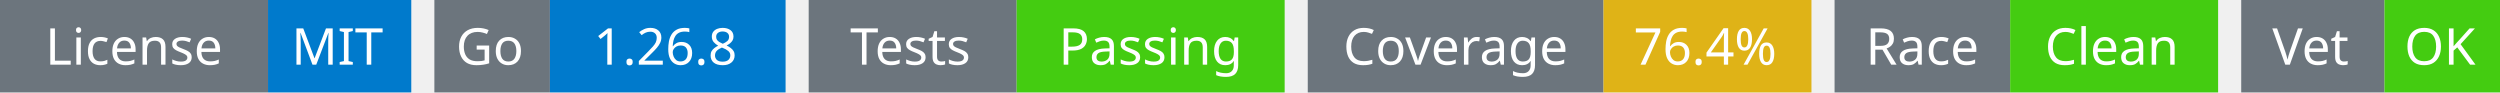
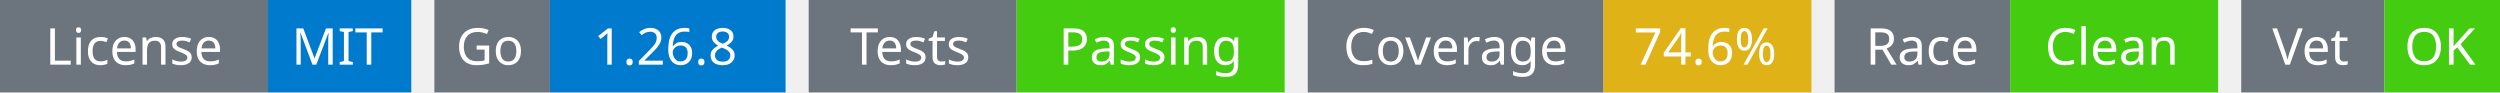
<svg xmlns="http://www.w3.org/2000/svg" width="541" height="20" viewBox="0 0 541 20">
  <g transform="translate(0, 0)">
    <rect x="0" y="0" width="58" height="20" fill="#6c757d" />
    <rect x="58" y="0" width="31" height="20" fill="#007acc" />
    <text x="29" y="14" text-anchor="middle" font-family="sans-serif" font-size="11" fill="white">License</text>
    <text x="73" y="14" text-anchor="middle" font-family="sans-serif" font-size="11" fill="white">MIT</text>
  </g>
  <g transform="translate(94, 0)">
    <rect x="0" y="0" width="25" height="20" fill="#6c757d" />
    <rect x="25" y="0" width="51" height="20" fill="#007acc" />
    <text x="12" y="14" text-anchor="middle" font-family="sans-serif" font-size="11" fill="white">Go</text>
    <text x="50" y="14" text-anchor="middle" font-family="sans-serif" font-size="11" fill="white">1.26.8</text>
  </g>
  <g transform="translate(175, 0)">
    <rect x="0" y="0" width="45" height="20" fill="#6c757d" />
    <rect x="45" y="0" width="58" height="20" fill="#4c1" />
    <text x="22" y="14" text-anchor="middle" font-family="sans-serif" font-size="11" fill="white">Tests</text>
    <text x="74" y="14" text-anchor="middle" font-family="sans-serif" font-size="11" fill="white">Passing</text>
  </g>
  <g transform="translate(283, 0)">
    <rect x="0" y="0" width="64" height="20" fill="#6c757d" />
    <rect x="64" y="0" width="45" height="20" fill="#dfb317" />
    <text x="32" y="14" text-anchor="middle" font-family="sans-serif" font-size="11" fill="white">Coverage</text>
-     <text x="86" y="14" text-anchor="middle" font-family="sans-serif" font-size="11" fill="white">76.4%</text>
+     <text x="86" y="14" text-anchor="middle" font-family="sans-serif" font-size="11" fill="white">74.6%</text>
  </g>
  <g transform="translate(397, 0)">
    <rect x="0" y="0" width="38" height="20" fill="#6c757d" />
    <rect x="38" y="0" width="45" height="20" fill="#4c1" />
    <text x="19" y="14" text-anchor="middle" font-family="sans-serif" font-size="11" fill="white">Race</text>
    <text x="60" y="14" text-anchor="middle" font-family="sans-serif" font-size="11" fill="white">Clean</text>
  </g>
  <g transform="translate(485, 0)">
    <rect x="0" y="0" width="31" height="20" fill="#6c757d" />
    <rect x="31" y="0" width="25" height="20" fill="#4c1" />
    <text x="15" y="14" text-anchor="middle" font-family="sans-serif" font-size="11" fill="white">Vet</text>
    <text x="43" y="14" text-anchor="middle" font-family="sans-serif" font-size="11" fill="white">OK</text>
  </g>
</svg>
